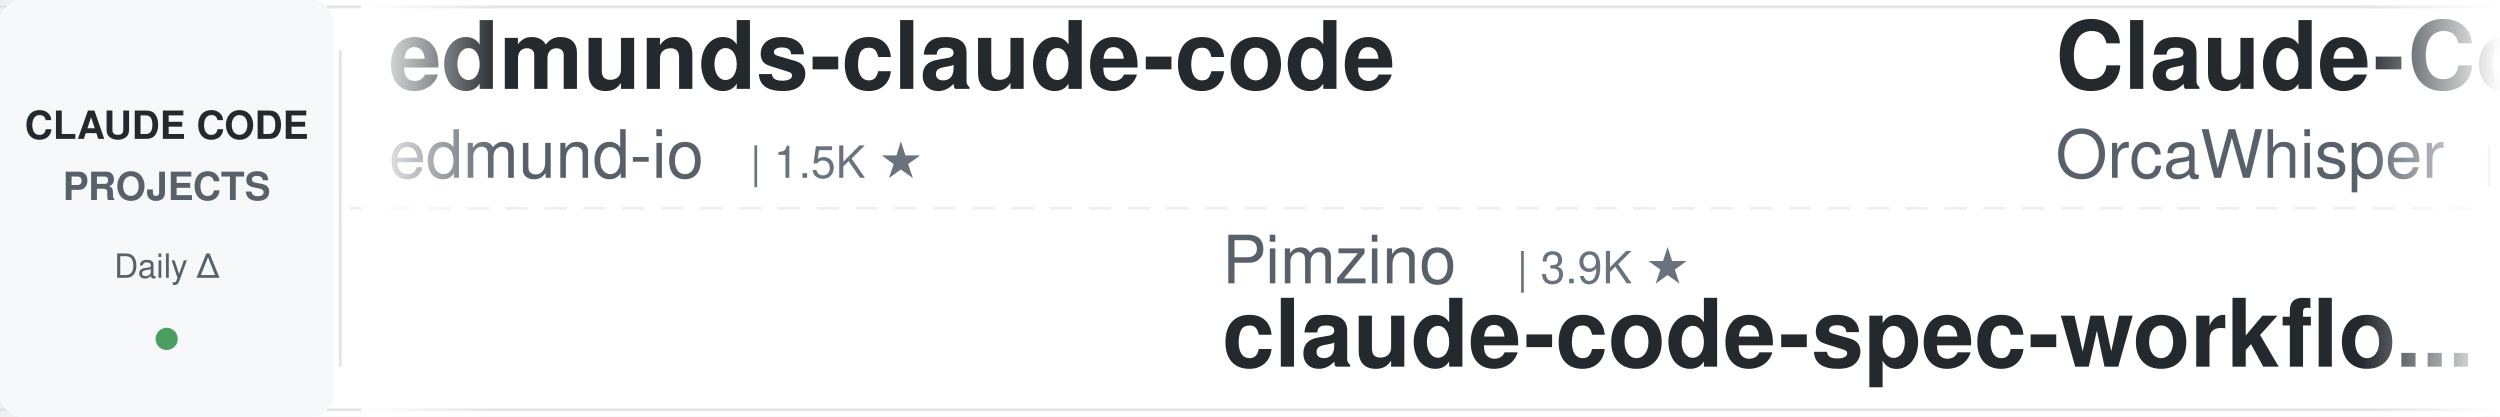
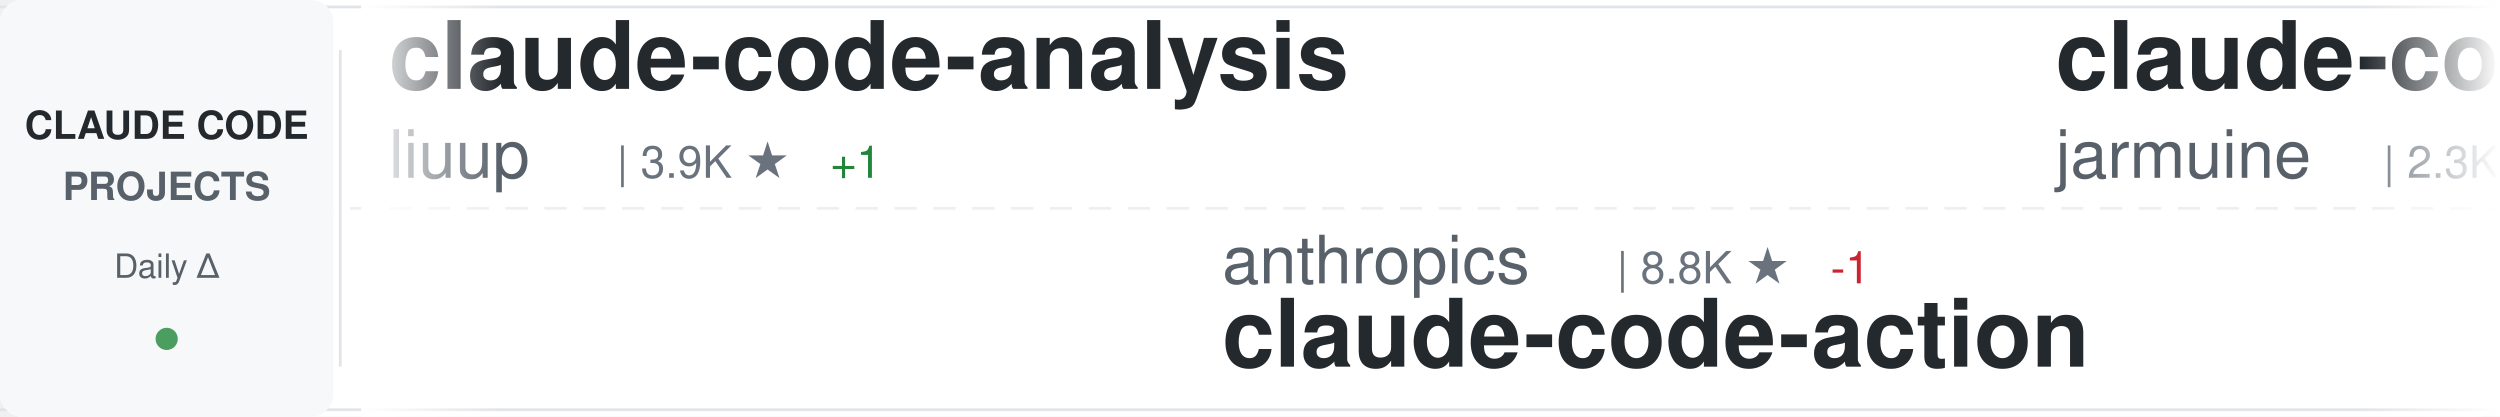
<svg xmlns="http://www.w3.org/2000/svg" width="900" height="150">
  <defs>
    <linearGradient id="awesomeLeftFade" x1="0%" y1="0%" x2="100%" y2="0%">
      <stop offset="0%" style="stop-color:#ffffff;stop-opacity:1" />
      <stop offset="100%" style="stop-color:#ffffff;stop-opacity:0" />
    </linearGradient>
    <linearGradient id="awesomeRightFade" x1="0%" y1="0%" x2="100%" y2="0%">
      <stop offset="0%" style="stop-color:#ffffff;stop-opacity:0" />
      <stop offset="100%" style="stop-color:#ffffff;stop-opacity:1" />
    </linearGradient>
  </defs>
  <rect width="900" height="150" fill="#ffffff" rx="8" />
  <rect x="0" y="2" width="900" height="1" fill="#e1e4e8" />
  <rect x="0" y="147" width="900" height="1" fill="#e1e4e8" />
  <line x1="0" y1="75" x2="900" y2="75" stroke="#e1e4e8" stroke-width="1" stroke-dasharray="8 6" opacity="0.6" />
  <rect x="0" y="0" width="120" height="150" fill="#f6f8fa" rx="8" />
  <text x="60" y="50" font-family="-apple-system, BlinkMacSystemFont, 'Segoe UI', Helvetica, Arial, sans-serif" font-size="14" font-weight="600" fill="#24292e" text-anchor="middle">CLAUDE CODE</text>
  <text x="60" y="72" font-family="-apple-system, BlinkMacSystemFont, 'Segoe UI', Helvetica, Arial, sans-serif" font-size="14" font-weight="600" fill="#586069" text-anchor="middle">PROJECTS</text>
  <text x="60" y="100" font-family="-apple-system, BlinkMacSystemFont, 'Segoe UI', Helvetica, Arial, sans-serif" font-size="12" font-weight="500" fill="#586069" text-anchor="middle">Daily Δ</text>
  <circle cx="60" cy="122" r="4" fill="#22863a" opacity="0.8" />
  <rect x="122" y="18" width="1" height="114" fill="#e1e4e8" />
  <clipPath id="awesomeTickerClip">
    <rect x="130" y="0" width="770" height="150" />
  </clipPath>
  <g clip-path="url(#awesomeTickerClip)">
    <g id="awesomeTickerItems">
      <animateTransform attributeName="transform" attributeType="XML" type="translate" from="0 0" to="-3000 0" dur="54s" repeatCount="indefinite" />
      <g transform="translate(0, 0)">
-         <text x="140" y="32" font-family="-apple-system, BlinkMacSystemFont, 'Segoe UI', Helvetica, Arial, sans-serif" font-size="34" font-weight="600" fill="#24292e">edmunds-claude-code</text>
-         <text x="140" y="64" font-family="-apple-system, BlinkMacSystemFont, 'Segoe UI', Helvetica, Arial, sans-serif" font-size="24" font-weight="400" fill="#586069">edmund-io</text>
-         <text x="270" y="64" font-family="-apple-system, BlinkMacSystemFont, 'Segoe UI', Helvetica, Arial, sans-serif" font-size="16" font-weight="500" fill="#6a737d">| 1.5K ★</text>
+         <text x="140" y="32" font-family="-apple-system, BlinkMacSystemFont, 'Segoe UI', Helvetica, Arial, sans-serif" font-size="34" font-weight="600" fill="#24292e">claude-code-analysis</text>
+         <text x="140" y="64" font-family="-apple-system, BlinkMacSystemFont, 'Segoe UI', Helvetica, Arial, sans-serif" font-size="24" font-weight="400" fill="#586069">liuup</text>
+         <text x="222" y="64" font-family="-apple-system, BlinkMacSystemFont, 'Segoe UI', Helvetica, Arial, sans-serif" font-size="16" font-weight="500" fill="#6a737d">| 3.9K ★</text>
+         <text x="299" y="64" font-family="-apple-system, BlinkMacSystemFont, 'Segoe UI', Helvetica, Arial, sans-serif" font-size="16" font-weight="500" fill="#22863a"> +1</text>
      </g>
      <g transform="translate(300, 0)">
-         <text x="140" y="102" font-family="-apple-system, BlinkMacSystemFont, 'Segoe UI', Helvetica, Arial, sans-serif" font-size="24" font-weight="400" fill="#586069">Pimzino</text>
-         <text x="246" y="102" font-family="-apple-system, BlinkMacSystemFont, 'Segoe UI', Helvetica, Arial, sans-serif" font-size="16" font-weight="500" fill="#6a737d">| 3.9K ★</text>
-         <text x="140" y="132" font-family="-apple-system, BlinkMacSystemFont, 'Segoe UI', Helvetica, Arial, sans-serif" font-size="34" font-weight="600" fill="#24292e">claude-code-spec-workflo...</text>
+         <text x="140" y="102" font-family="-apple-system, BlinkMacSystemFont, 'Segoe UI', Helvetica, Arial, sans-serif" font-size="24" font-weight="400" fill="#586069">anthropics</text>
+         <text x="282" y="102" font-family="-apple-system, BlinkMacSystemFont, 'Segoe UI', Helvetica, Arial, sans-serif" font-size="16" font-weight="500" fill="#6a737d">| 8.8K ★</text>
+         <text x="359" y="102" font-family="-apple-system, BlinkMacSystemFont, 'Segoe UI', Helvetica, Arial, sans-serif" font-size="16" font-weight="500" fill="#cb2431"> -1</text>
+         <text x="140" y="132" font-family="-apple-system, BlinkMacSystemFont, 'Segoe UI', Helvetica, Arial, sans-serif" font-size="34" font-weight="600" fill="#24292e">claude-code-action</text>
      </g>
      <g transform="translate(600, 0)">
-         <text x="140" y="32" font-family="-apple-system, BlinkMacSystemFont, 'Segoe UI', Helvetica, Arial, sans-serif" font-size="34" font-weight="600" fill="#24292e">Claude-Code</text>
-         <text x="140" y="64" font-family="-apple-system, BlinkMacSystemFont, 'Segoe UI', Helvetica, Arial, sans-serif" font-size="24" font-weight="400" fill="#586069">OrcaWhisper</text>
-         <text x="294" y="64" font-family="-apple-system, BlinkMacSystemFont, 'Segoe UI', Helvetica, Arial, sans-serif" font-size="16" font-weight="500" fill="#6a737d">| 93 ★</text>
+         <text x="140" y="32" font-family="-apple-system, BlinkMacSystemFont, 'Segoe UI', Helvetica, Arial, sans-serif" font-size="34" font-weight="600" fill="#24292e">claude-code</text>
+         <text x="140" y="64" font-family="-apple-system, BlinkMacSystemFont, 'Segoe UI', Helvetica, Arial, sans-serif" font-size="24" font-weight="400" fill="#586069">jarmuine</text>
+         <text x="258" y="64" font-family="-apple-system, BlinkMacSystemFont, 'Segoe UI', Helvetica, Arial, sans-serif" font-size="16" font-weight="500" fill="#6a737d">| 2.3K ★</text>
      </g>
      <g transform="translate(900, 0)">
-         <text x="140" y="102" font-family="-apple-system, BlinkMacSystemFont, 'Segoe UI', Helvetica, Arial, sans-serif" font-size="24" font-weight="400" fill="#586069">ponponon</text>
-         <text x="258" y="102" font-family="-apple-system, BlinkMacSystemFont, 'Segoe UI', Helvetica, Arial, sans-serif" font-size="16" font-weight="500" fill="#6a737d">| 2.3K ★</text>
-         <text x="140" y="132" font-family="-apple-system, BlinkMacSystemFont, 'Segoe UI', Helvetica, Arial, sans-serif" font-size="34" font-weight="600" fill="#24292e">claude_code_src</text>
+         <text x="140" y="102" font-family="-apple-system, BlinkMacSystemFont, 'Segoe UI', Helvetica, Arial, sans-serif" font-size="24" font-weight="400" fill="#586069">lowcortisolprogrammer</text>
+         <text x="414" y="102" font-family="-apple-system, BlinkMacSystemFont, 'Segoe UI', Helvetica, Arial, sans-serif" font-size="16" font-weight="500" fill="#6a737d">| 171 ★</text>
+         <text x="140" y="132" font-family="-apple-system, BlinkMacSystemFont, 'Segoe UI', Helvetica, Arial, sans-serif" font-size="34" font-weight="600" fill="#24292e">claude-code</text>
      </g>
      <g transform="translate(1200, 0)">
-         <text x="140" y="32" font-family="-apple-system, BlinkMacSystemFont, 'Segoe UI', Helvetica, Arial, sans-serif" font-size="34" font-weight="600" fill="#24292e">arcads-claude-code</text>
-         <text x="140" y="64" font-family="-apple-system, BlinkMacSystemFont, 'Segoe UI', Helvetica, Arial, sans-serif" font-size="24" font-weight="400" fill="#586069">krusemediallc</text>
-         <text x="318" y="64" font-family="-apple-system, BlinkMacSystemFont, 'Segoe UI', Helvetica, Arial, sans-serif" font-size="16" font-weight="500" fill="#6a737d">| 1.5K ★</text>
-         <text x="395" y="64" font-family="-apple-system, BlinkMacSystemFont, 'Segoe UI', Helvetica, Arial, sans-serif" font-size="16" font-weight="500" fill="#cb2431"> -1</text>
+         <text x="140" y="32" font-family="-apple-system, BlinkMacSystemFont, 'Segoe UI', Helvetica, Arial, sans-serif" font-size="34" font-weight="600" fill="#24292e">ralph-claude-code</text>
+         <text x="140" y="64" font-family="-apple-system, BlinkMacSystemFont, 'Segoe UI', Helvetica, Arial, sans-serif" font-size="24" font-weight="400" fill="#586069">frankbria</text>
+         <text x="270" y="64" font-family="-apple-system, BlinkMacSystemFont, 'Segoe UI', Helvetica, Arial, sans-serif" font-size="16" font-weight="500" fill="#6a737d">| 9.6K ★</text>
+         <text x="347" y="64" font-family="-apple-system, BlinkMacSystemFont, 'Segoe UI', Helvetica, Arial, sans-serif" font-size="16" font-weight="500" fill="#22863a"> +1</text>
      </g>
      <g transform="translate(1500, 0)">
-         <text x="140" y="102" font-family="-apple-system, BlinkMacSystemFont, 'Segoe UI', Helvetica, Arial, sans-serif" font-size="24" font-weight="400" fill="#586069">AprilNEA</text>
-         <text x="258" y="102" font-family="-apple-system, BlinkMacSystemFont, 'Segoe UI', Helvetica, Arial, sans-serif" font-size="16" font-weight="500" fill="#6a737d">| 392 ★</text>
-         <text x="140" y="132" font-family="-apple-system, BlinkMacSystemFont, 'Segoe UI', Helvetica, Arial, sans-serif" font-size="34" font-weight="600" fill="#24292e">claude-code-source</text>
+         <text x="140" y="102" font-family="-apple-system, BlinkMacSystemFont, 'Segoe UI', Helvetica, Arial, sans-serif" font-size="24" font-weight="400" fill="#586069">xorespesp</text>
+         <text x="270" y="102" font-family="-apple-system, BlinkMacSystemFont, 'Segoe UI', Helvetica, Arial, sans-serif" font-size="16" font-weight="500" fill="#6a737d">| 231 ★</text>
+         <text x="140" y="132" font-family="-apple-system, BlinkMacSystemFont, 'Segoe UI', Helvetica, Arial, sans-serif" font-size="34" font-weight="600" fill="#24292e">claude-code</text>
      </g>
      <g transform="translate(1800, 0)">
-         <text x="140" y="32" font-family="-apple-system, BlinkMacSystemFont, 'Segoe UI', Helvetica, Arial, sans-serif" font-size="34" font-weight="600" fill="#24292e">claude-code-router</text>
-         <text x="140" y="64" font-family="-apple-system, BlinkMacSystemFont, 'Segoe UI', Helvetica, Arial, sans-serif" font-size="24" font-weight="400" fill="#586069">musistudio</text>
-         <text x="282" y="64" font-family="-apple-system, BlinkMacSystemFont, 'Segoe UI', Helvetica, Arial, sans-serif" font-size="16" font-weight="500" fill="#6a737d">| 37.0K ★</text>
-         <text x="368" y="64" font-family="-apple-system, BlinkMacSystemFont, 'Segoe UI', Helvetica, Arial, sans-serif" font-size="16" font-weight="500" fill="#22863a"> +2</text>
+         <text x="140" y="32" font-family="-apple-system, BlinkMacSystemFont, 'Segoe UI', Helvetica, Arial, sans-serif" font-size="34" font-weight="600" fill="#24292e">claude-code-cheat-sheet</text>
+         <text x="140" y="64" font-family="-apple-system, BlinkMacSystemFont, 'Segoe UI', Helvetica, Arial, sans-serif" font-size="24" font-weight="400" fill="#586069">Njengah</text>
+         <text x="246" y="64" font-family="-apple-system, BlinkMacSystemFont, 'Segoe UI', Helvetica, Arial, sans-serif" font-size="16" font-weight="500" fill="#6a737d">| 1.9K ★</text>
+         <text x="323" y="64" font-family="-apple-system, BlinkMacSystemFont, 'Segoe UI', Helvetica, Arial, sans-serif" font-size="16" font-weight="500" fill="#22863a"> +1</text>
      </g>
      <g transform="translate(2100, 0)">
-         <text x="140" y="102" font-family="-apple-system, BlinkMacSystemFont, 'Segoe UI', Helvetica, Arial, sans-serif" font-size="24" font-weight="400" fill="#586069">digitalsamba</text>
-         <text x="306" y="102" font-family="-apple-system, BlinkMacSystemFont, 'Segoe UI', Helvetica, Arial, sans-serif" font-size="16" font-weight="500" fill="#6a737d">| 2.0K ★</text>
-         <text x="140" y="132" font-family="-apple-system, BlinkMacSystemFont, 'Segoe UI', Helvetica, Arial, sans-serif" font-size="34" font-weight="600" fill="#24292e">claude-code-video-toolki...</text>
+         <text x="140" y="102" font-family="-apple-system, BlinkMacSystemFont, 'Segoe UI', Helvetica, Arial, sans-serif" font-size="24" font-weight="400" fill="#586069">Yuyz0112</text>
+         <text x="258" y="102" font-family="-apple-system, BlinkMacSystemFont, 'Segoe UI', Helvetica, Arial, sans-serif" font-size="16" font-weight="500" fill="#6a737d">| 2.4K ★</text>
+         <text x="140" y="132" font-family="-apple-system, BlinkMacSystemFont, 'Segoe UI', Helvetica, Arial, sans-serif" font-size="34" font-weight="600" fill="#24292e">claude-code-reverse</text>
      </g>
      <g transform="translate(2400, 0)">
-         <text x="140" y="32" font-family="-apple-system, BlinkMacSystemFont, 'Segoe UI', Helvetica, Arial, sans-serif" font-size="34" font-weight="600" fill="#24292e">awesome-claude-code</text>
-         <text x="140" y="64" font-family="-apple-system, BlinkMacSystemFont, 'Segoe UI', Helvetica, Arial, sans-serif" font-size="24" font-weight="400" fill="#586069">jqueryscript</text>
-         <text x="306" y="64" font-family="-apple-system, BlinkMacSystemFont, 'Segoe UI', Helvetica, Arial, sans-serif" font-size="16" font-weight="500" fill="#6a737d">| 508 ★</text>
+         <text x="140" y="32" font-family="-apple-system, BlinkMacSystemFont, 'Segoe UI', Helvetica, Arial, sans-serif" font-size="34" font-weight="600" fill="#24292e">claude-code</text>
+         <text x="140" y="64" font-family="-apple-system, BlinkMacSystemFont, 'Segoe UI', Helvetica, Arial, sans-serif" font-size="24" font-weight="400" fill="#586069">tanbiralam</text>
+         <text x="282" y="64" font-family="-apple-system, BlinkMacSystemFont, 'Segoe UI', Helvetica, Arial, sans-serif" font-size="16" font-weight="500" fill="#6a737d">| 2.2K ★</text>
      </g>
      <g transform="translate(2700, 0)">
-         <text x="140" y="102" font-family="-apple-system, BlinkMacSystemFont, 'Segoe UI', Helvetica, Arial, sans-serif" font-size="24" font-weight="400" fill="#586069">ykdojo</text>
-         <text x="234" y="102" font-family="-apple-system, BlinkMacSystemFont, 'Segoe UI', Helvetica, Arial, sans-serif" font-size="16" font-weight="500" fill="#6a737d">| 10.0K ★</text>
-         <text x="140" y="132" font-family="-apple-system, BlinkMacSystemFont, 'Segoe UI', Helvetica, Arial, sans-serif" font-size="34" font-weight="600" fill="#24292e">claude-code-tips</text>
+         <text x="140" y="102" font-family="-apple-system, BlinkMacSystemFont, 'Segoe UI', Helvetica, Arial, sans-serif" font-size="24" font-weight="400" fill="#586069">Piebald-AI</text>
+         <text x="282" y="102" font-family="-apple-system, BlinkMacSystemFont, 'Segoe UI', Helvetica, Arial, sans-serif" font-size="16" font-weight="500" fill="#6a737d">| 12.6K ★</text>
+         <text x="368" y="102" font-family="-apple-system, BlinkMacSystemFont, 'Segoe UI', Helvetica, Arial, sans-serif" font-size="16" font-weight="500" fill="#22863a"> +1</text>
+         <text x="140" y="132" font-family="-apple-system, BlinkMacSystemFont, 'Segoe UI', Helvetica, Arial, sans-serif" font-size="34" font-weight="600" fill="#24292e">claude-code-system-promp...</text>
      </g>
      <g transform="translate(3000, 0)">
-         <text x="140" y="32" font-family="-apple-system, BlinkMacSystemFont, 'Segoe UI', Helvetica, Arial, sans-serif" font-size="34" font-weight="600" fill="#24292e">edmunds-claude-code</text>
-         <text x="140" y="64" font-family="-apple-system, BlinkMacSystemFont, 'Segoe UI', Helvetica, Arial, sans-serif" font-size="24" font-weight="400" fill="#586069">edmund-io</text>
-         <text x="270" y="64" font-family="-apple-system, BlinkMacSystemFont, 'Segoe UI', Helvetica, Arial, sans-serif" font-size="16" font-weight="500" fill="#6a737d">| 1.5K ★</text>
+         <text x="140" y="32" font-family="-apple-system, BlinkMacSystemFont, 'Segoe UI', Helvetica, Arial, sans-serif" font-size="34" font-weight="600" fill="#24292e">claude-code-analysis</text>
+         <text x="140" y="64" font-family="-apple-system, BlinkMacSystemFont, 'Segoe UI', Helvetica, Arial, sans-serif" font-size="24" font-weight="400" fill="#586069">liuup</text>
+         <text x="222" y="64" font-family="-apple-system, BlinkMacSystemFont, 'Segoe UI', Helvetica, Arial, sans-serif" font-size="16" font-weight="500" fill="#6a737d">| 3.9K ★</text>
+         <text x="299" y="64" font-family="-apple-system, BlinkMacSystemFont, 'Segoe UI', Helvetica, Arial, sans-serif" font-size="16" font-weight="500" fill="#22863a"> +1</text>
      </g>
      <g transform="translate(3300, 0)">
-         <text x="140" y="102" font-family="-apple-system, BlinkMacSystemFont, 'Segoe UI', Helvetica, Arial, sans-serif" font-size="24" font-weight="400" fill="#586069">Pimzino</text>
-         <text x="246" y="102" font-family="-apple-system, BlinkMacSystemFont, 'Segoe UI', Helvetica, Arial, sans-serif" font-size="16" font-weight="500" fill="#6a737d">| 3.9K ★</text>
-         <text x="140" y="132" font-family="-apple-system, BlinkMacSystemFont, 'Segoe UI', Helvetica, Arial, sans-serif" font-size="34" font-weight="600" fill="#24292e">claude-code-spec-workflo...</text>
+         <text x="140" y="102" font-family="-apple-system, BlinkMacSystemFont, 'Segoe UI', Helvetica, Arial, sans-serif" font-size="24" font-weight="400" fill="#586069">anthropics</text>
+         <text x="282" y="102" font-family="-apple-system, BlinkMacSystemFont, 'Segoe UI', Helvetica, Arial, sans-serif" font-size="16" font-weight="500" fill="#6a737d">| 8.8K ★</text>
+         <text x="359" y="102" font-family="-apple-system, BlinkMacSystemFont, 'Segoe UI', Helvetica, Arial, sans-serif" font-size="16" font-weight="500" fill="#cb2431"> -1</text>
+         <text x="140" y="132" font-family="-apple-system, BlinkMacSystemFont, 'Segoe UI', Helvetica, Arial, sans-serif" font-size="34" font-weight="600" fill="#24292e">claude-code-action</text>
      </g>
      <g transform="translate(3600, 0)">
-         <text x="140" y="32" font-family="-apple-system, BlinkMacSystemFont, 'Segoe UI', Helvetica, Arial, sans-serif" font-size="34" font-weight="600" fill="#24292e">Claude-Code</text>
-         <text x="140" y="64" font-family="-apple-system, BlinkMacSystemFont, 'Segoe UI', Helvetica, Arial, sans-serif" font-size="24" font-weight="400" fill="#586069">OrcaWhisper</text>
-         <text x="294" y="64" font-family="-apple-system, BlinkMacSystemFont, 'Segoe UI', Helvetica, Arial, sans-serif" font-size="16" font-weight="500" fill="#6a737d">| 93 ★</text>
+         <text x="140" y="32" font-family="-apple-system, BlinkMacSystemFont, 'Segoe UI', Helvetica, Arial, sans-serif" font-size="34" font-weight="600" fill="#24292e">claude-code</text>
+         <text x="140" y="64" font-family="-apple-system, BlinkMacSystemFont, 'Segoe UI', Helvetica, Arial, sans-serif" font-size="24" font-weight="400" fill="#586069">jarmuine</text>
+         <text x="258" y="64" font-family="-apple-system, BlinkMacSystemFont, 'Segoe UI', Helvetica, Arial, sans-serif" font-size="16" font-weight="500" fill="#6a737d">| 2.3K ★</text>
      </g>
      <g transform="translate(3900, 0)">
-         <text x="140" y="102" font-family="-apple-system, BlinkMacSystemFont, 'Segoe UI', Helvetica, Arial, sans-serif" font-size="24" font-weight="400" fill="#586069">ponponon</text>
-         <text x="258" y="102" font-family="-apple-system, BlinkMacSystemFont, 'Segoe UI', Helvetica, Arial, sans-serif" font-size="16" font-weight="500" fill="#6a737d">| 2.3K ★</text>
-         <text x="140" y="132" font-family="-apple-system, BlinkMacSystemFont, 'Segoe UI', Helvetica, Arial, sans-serif" font-size="34" font-weight="600" fill="#24292e">claude_code_src</text>
+         <text x="140" y="102" font-family="-apple-system, BlinkMacSystemFont, 'Segoe UI', Helvetica, Arial, sans-serif" font-size="24" font-weight="400" fill="#586069">lowcortisolprogrammer</text>
+         <text x="414" y="102" font-family="-apple-system, BlinkMacSystemFont, 'Segoe UI', Helvetica, Arial, sans-serif" font-size="16" font-weight="500" fill="#6a737d">| 171 ★</text>
+         <text x="140" y="132" font-family="-apple-system, BlinkMacSystemFont, 'Segoe UI', Helvetica, Arial, sans-serif" font-size="34" font-weight="600" fill="#24292e">claude-code</text>
      </g>
    </g>
  </g>
  <rect x="130" y="0" width="50" height="150" fill="url(#awesomeLeftFade)" />
  <rect x="850" y="0" width="50" height="150" fill="url(#awesomeRightFade)" />
</svg>
